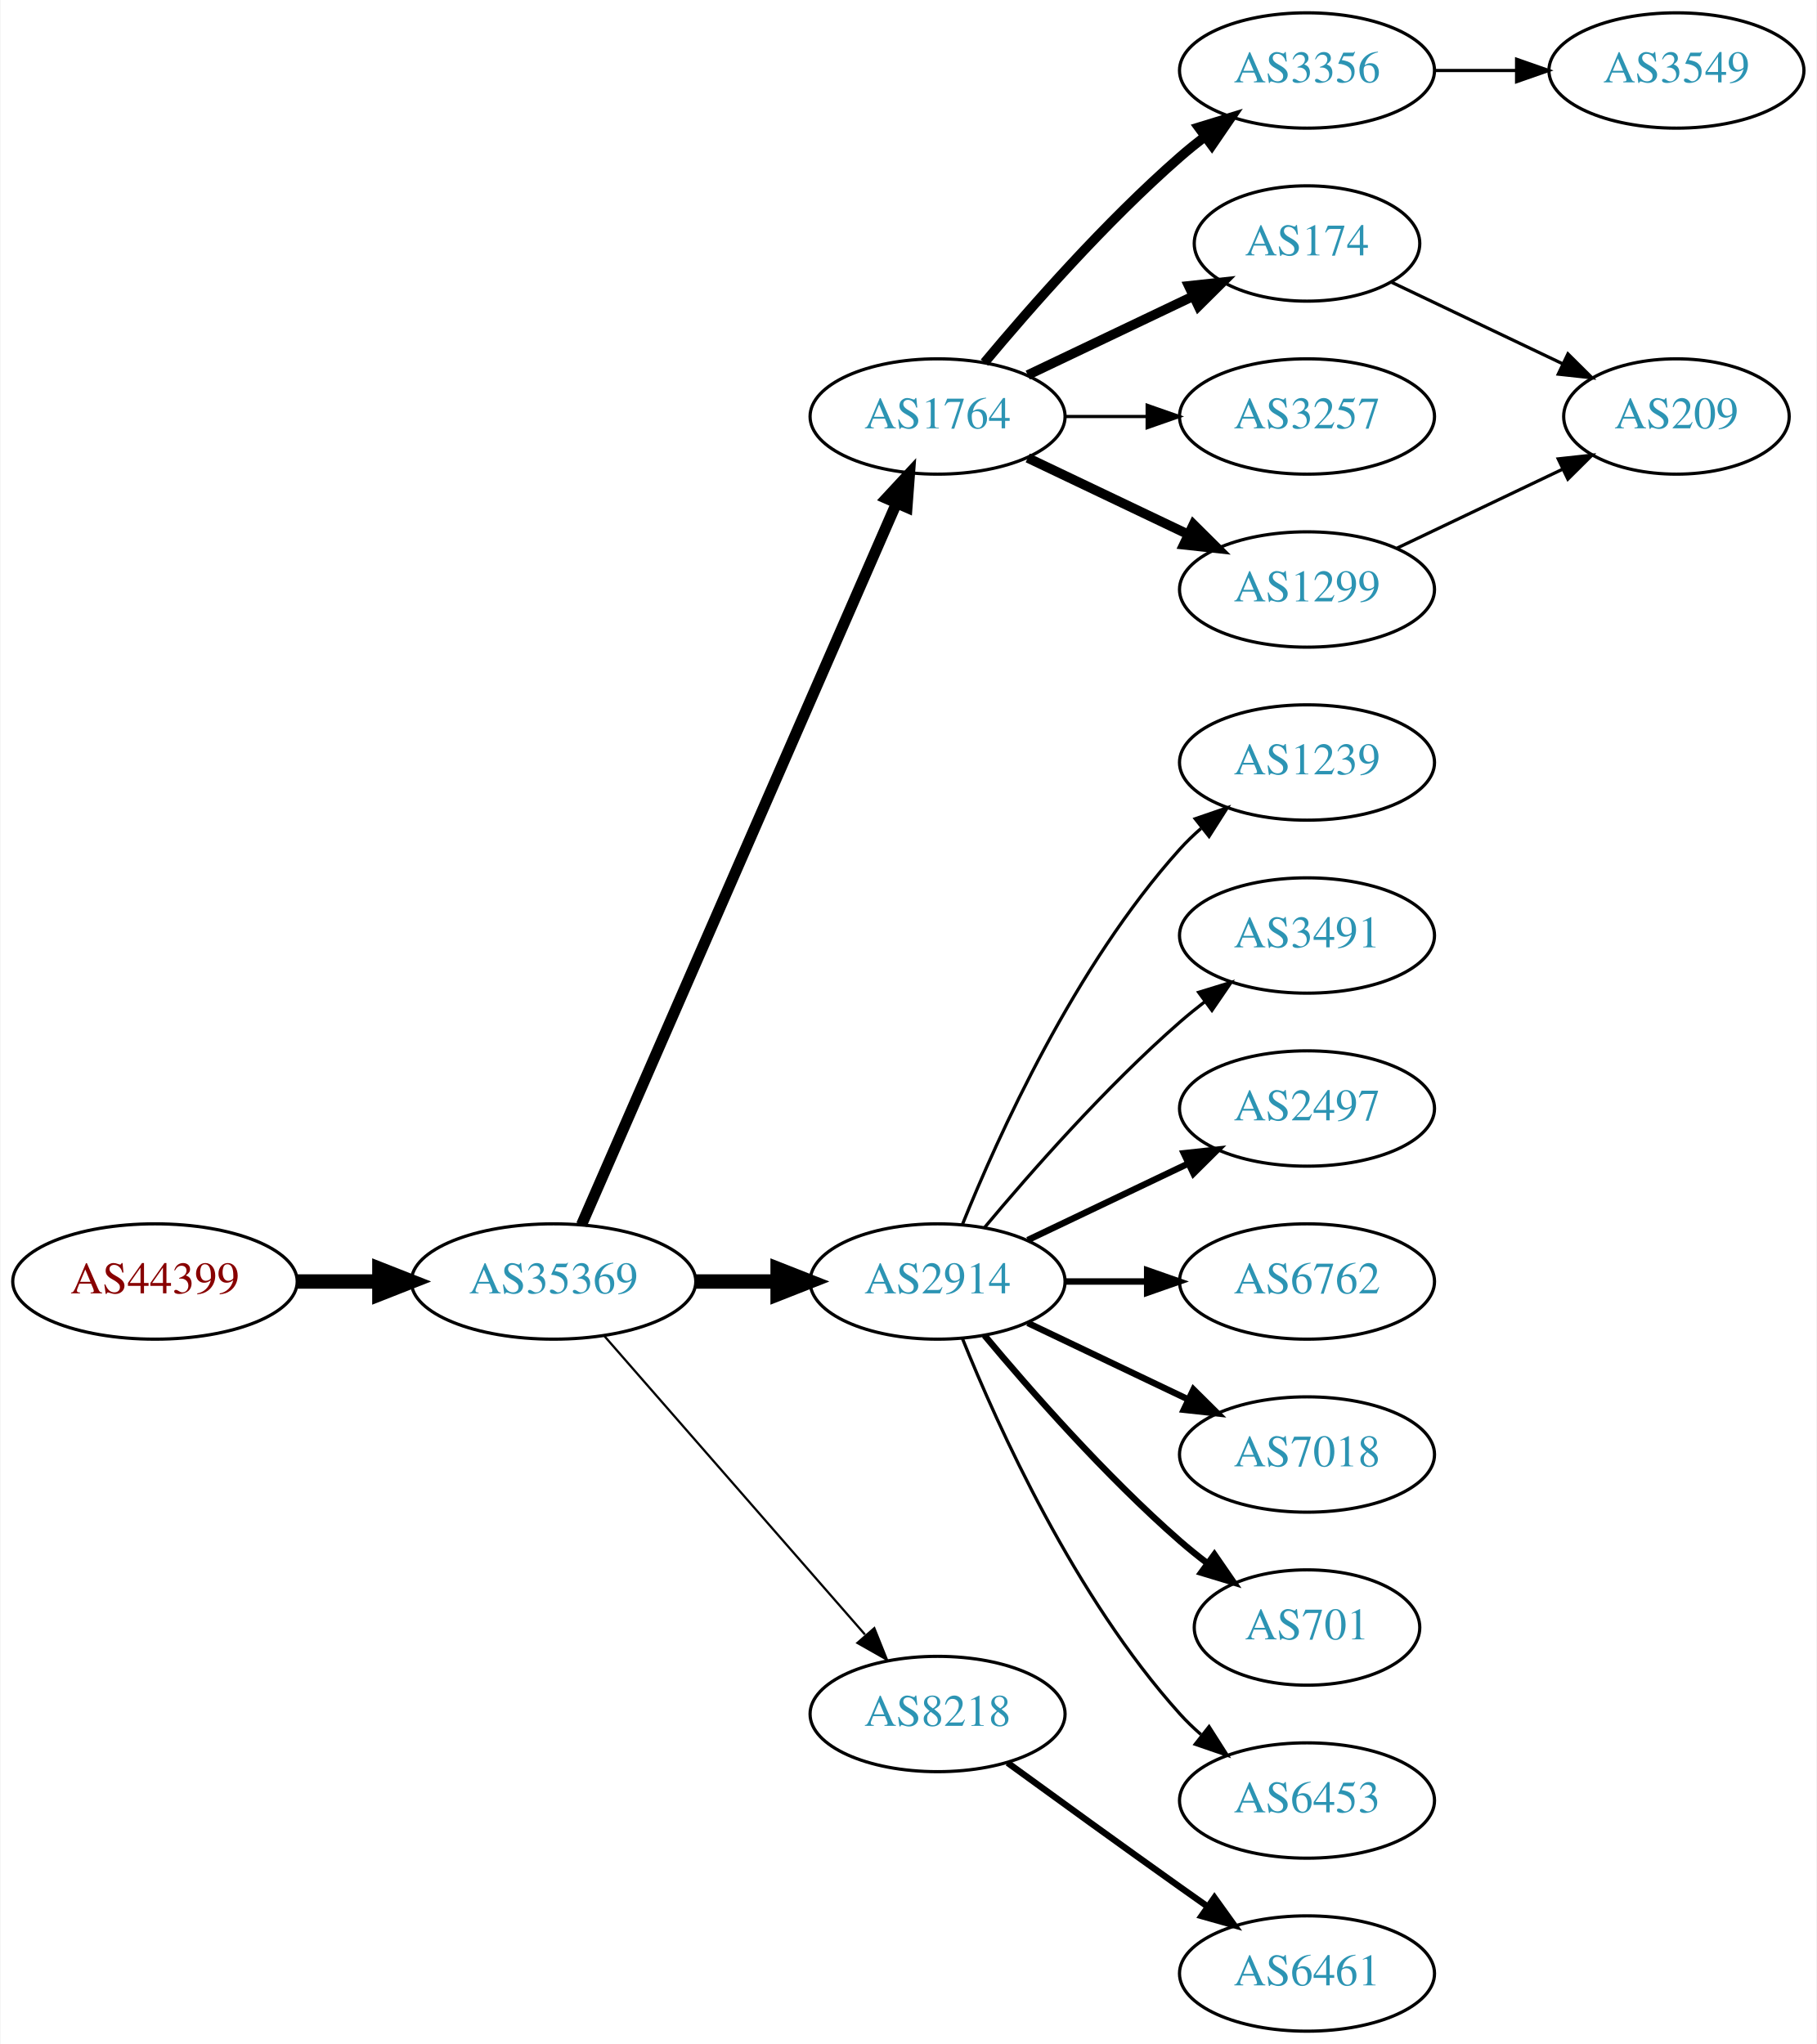
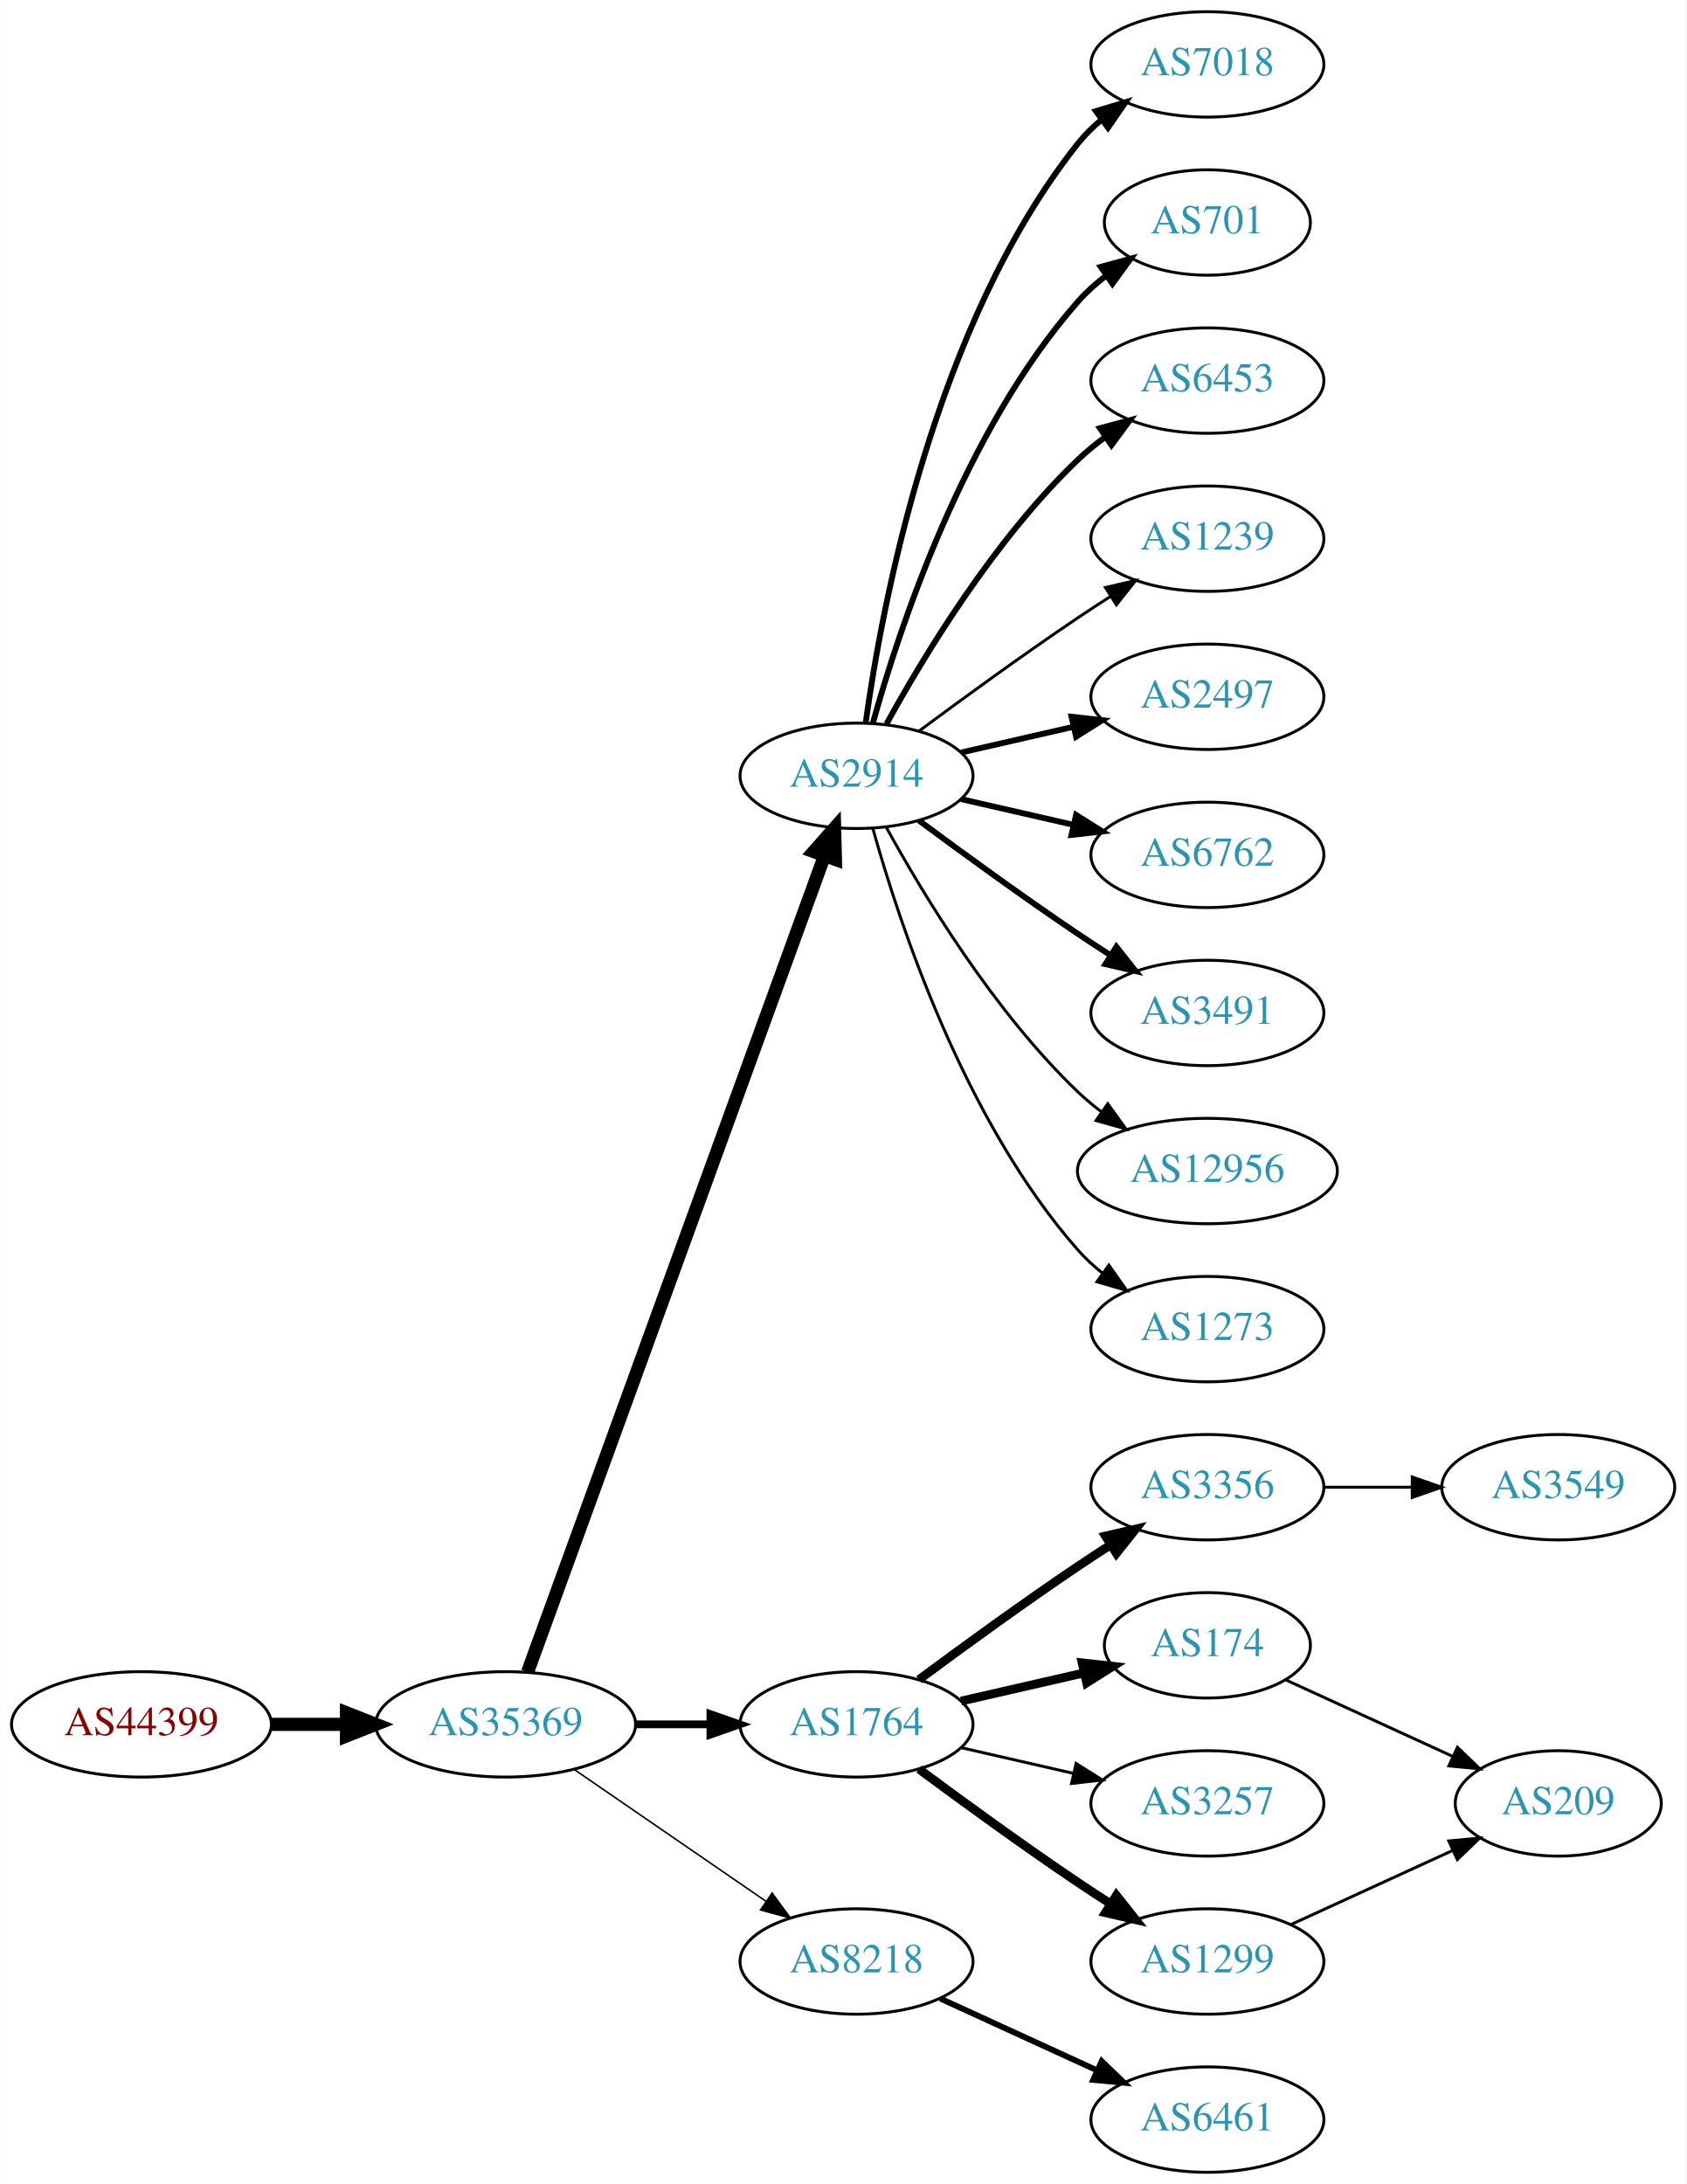
- <svg xmlns="http://www.w3.org/2000/svg" xmlns:xlink="http://www.w3.org/1999/xlink" width="567pt" height="638pt" viewBox="0.00 0.00 566.66 638.00">
-   <g id="graph0" class="graph" transform="scale(1 1) rotate(0) translate(4 634)">
-     <polygon fill="white" stroke="none" points="-4,4 -4,-634 562.663,-634 562.663,4 -4,4" />
+ <svg xmlns="http://www.w3.org/2000/svg" xmlns:xlink="http://www.w3.org/1999/xlink" width="576pt" height="746pt" viewBox="0.00 0.00 575.76 746.00">
+   <g id="graph0" class="graph" transform="scale(1 1) rotate(0) translate(4 742)">
+     <polygon fill="white" stroke="none" points="-4,4 -4,-742 571.762,-742 571.762,4 -4,4" />
    <g id="node1" class="node">
      <g id="a_node1">
        <a xlink:href="/asn/44399" xlink:title="AS44399 ~ FH OOe Studienbetriebs GmbH [AT]">
-           <ellipse fill="#ffffff" stroke="black" cx="44.196" cy="-234" rx="44.393" ry="18" />
-           <text text-anchor="middle" x="44.196" y="-230.3" font-family="Times,serif" font-size="14.00" fill="#880000">AS44399</text>
+           <ellipse fill="#ffffff" stroke="black" cx="44.196" cy="-153" rx="44.393" ry="18" />
+           <text text-anchor="middle" x="44.196" y="-149.3" font-family="Times,serif" font-size="14.00" fill="#880000">AS44399</text>
        </a>
      </g>
    </g>
    <g id="node2" class="node">
      <g id="a_node2">
        <a xlink:href="/asn/35369" xlink:title="AS35369 ~ LINZAG-TELEKOM-AS [AT]">
-           <ellipse fill="#ffffff" stroke="black" cx="168.588" cy="-234" rx="44.393" ry="18" />
-           <text text-anchor="middle" x="168.588" y="-230.3" font-family="Times,serif" font-size="14.00" fill="#2c94b3">AS35369</text>
+           <ellipse fill="#ffffff" stroke="black" cx="168.588" cy="-153" rx="44.393" ry="18" />
+           <text text-anchor="middle" x="168.588" y="-149.3" font-family="Times,serif" font-size="14.00" fill="#2c94b3">AS35369</text>
        </a>
      </g>
    </g>
    <g id="edge1" class="edge">
-       <path fill="none" stroke="black" stroke-width="4.5" d="M88.692,-234C96.898,-234 105.569,-234 114.041,-234" />
-       <polygon fill="black" stroke="black" stroke-width="4.5" points="114.233,-237.938 124.233,-234 114.233,-230.063 114.233,-237.938" />
+       <path fill="none" stroke="black" stroke-width="4.5" d="M88.692,-153C96.898,-153 105.569,-153 114.041,-153" />
+       <polygon fill="black" stroke="black" stroke-width="4.5" points="114.233,-156.938 124.233,-153 114.233,-149.063 114.233,-156.938" />
    </g>
    <g id="node3" class="node">
      <g id="a_node3">
-         <a xlink:href="/asn/1764" xlink:title="AS1764 ~ NEXTLAYER-AS [AT]">
-           <ellipse fill="#ffffff" stroke="black" cx="288.431" cy="-504" rx="39.794" ry="18" />
-           <text text-anchor="middle" x="288.431" y="-500.3" font-family="Times,serif" font-size="14.00" fill="#2c94b3">AS1764</text>
+         <a xlink:href="/asn/2914" xlink:title="AS2914 ~ NTT America, Inc. [US]">
+           <ellipse fill="#ffffff" stroke="black" cx="288.431" cy="-477" rx="39.794" ry="18" />
+           <text text-anchor="middle" x="288.431" y="-473.3" font-family="Times,serif" font-size="14.00" fill="#2c94b3">AS2914</text>
        </a>
      </g>
    </g>
    <g id="edge2" class="edge">
-       <path fill="none" stroke="black" stroke-width="3.462" d="M177.32,-251.715C197.421,-297.771 251.43,-421.514 275.533,-476.739" />
-       <polygon fill="black" stroke="black" stroke-width="3.462" points="272.462,-478.454 279.67,-486.219 278.878,-475.654 272.462,-478.454" />
+       <path fill="none" stroke="black" stroke-width="4.5" d="M176.092,-170.881C195.649,-224.651 254.016,-385.129 277.491,-449.67" />
+       <polygon fill="black" stroke="black" stroke-width="4.5" points="273.829,-451.122 280.947,-459.174 281.23,-448.431 273.829,-451.122" />
    </g>
    <g id="node4" class="node">
      <g id="a_node4">
-         <a xlink:href="/asn/2914" xlink:title="AS2914 ~ NTT America, Inc. [US]">
-           <ellipse fill="#ffffff" stroke="black" cx="288.431" cy="-234" rx="39.794" ry="18" />
-           <text text-anchor="middle" x="288.431" y="-230.3" font-family="Times,serif" font-size="14.00" fill="#2c94b3">AS2914</text>
+         <a xlink:href="/asn/1764" xlink:title="AS1764 ~ NEXTLAYER-AS [AT]">
+           <ellipse fill="#ffffff" stroke="black" cx="288.431" cy="-153" rx="39.794" ry="18" />
+           <text text-anchor="middle" x="288.431" y="-149.3" font-family="Times,serif" font-size="14.00" fill="#2c94b3">AS1764</text>
        </a>
      </g>
    </g>
    <g id="edge3" class="edge">
-       <path fill="none" stroke="black" stroke-width="4.5" d="M212.799,-234C221.112,-234 229.875,-234 238.357,-234" />
-       <polygon fill="black" stroke="black" stroke-width="4.5" points="238.516,-237.938 248.516,-234 238.516,-230.063 238.516,-237.938" />
+       <path fill="none" stroke="black" stroke-width="2.647" d="M212.799,-153C221.112,-153 229.875,-153 238.357,-153" />
+       <polygon fill="black" stroke="black" stroke-width="2.647" points="238.516,-156.5 248.516,-153 238.516,-149.5 238.516,-156.5" />
    </g>
    <g id="node5" class="node">
      <g id="a_node5">
        <a xlink:href="/asn/8218" xlink:title="AS8218 ~ legacy Neotelecoms [FR]">
-           <ellipse fill="#ffffff" stroke="black" cx="288.431" cy="-99" rx="39.794" ry="18" />
-           <text text-anchor="middle" x="288.431" y="-95.3" font-family="Times,serif" font-size="14.00" fill="#2c94b3">AS8218</text>
+           <ellipse fill="#ffffff" stroke="black" cx="288.431" cy="-72" rx="39.794" ry="18" />
+           <text text-anchor="middle" x="288.431" y="-68.3" font-family="Times,serif" font-size="14.00" fill="#2c94b3">AS8218</text>
        </a>
      </g>
    </g>
    <g id="edge4" class="edge">
-       <path fill="none" stroke="black" stroke-width="0.692" d="M184.513,-216.902C205.056,-193.369 242.175,-150.845 265.771,-123.813" />
-       <polygon fill="black" stroke="black" stroke-width="0.692" points="268.688,-125.794 272.627,-115.959 263.414,-121.191 268.688,-125.794" />
+       <path fill="none" stroke="black" stroke-width="0.529" d="M192.031,-137.574C210.612,-124.802 237.173,-106.545 257.553,-92.537" />
+       <polygon fill="black" stroke="black" stroke-width="0.529" points="259.609,-95.371 265.867,-86.822 255.643,-89.602 259.609,-95.371" />
    </g>
    <g id="node6" class="node">
      <g id="a_node6">
-         <a xlink:href="/asn/3356" xlink:title="AS3356 ~ Level 3 Parent, LLC [US]">
-           <ellipse fill="#ffffff" stroke="black" cx="403.724" cy="-612" rx="39.794" ry="18" />
-           <text text-anchor="middle" x="403.724" y="-608.3" font-family="Times,serif" font-size="14.00" fill="#2c94b3">AS3356</text>
+         <a xlink:href="/asn/7018" xlink:title="AS7018 ~ AT&amp;T Services, Inc. [US]">
+           <ellipse fill="#ffffff" stroke="black" cx="408.273" cy="-720" rx="39.794" ry="18" />
+           <text text-anchor="middle" x="408.273" y="-716.3" font-family="Times,serif" font-size="14.00" fill="#2c94b3">AS7018</text>
        </a>
      </g>
    </g>
    <g id="edge5" class="edge">
-       <path fill="none" stroke="black" stroke-width="3" d="M303.061,-520.817C317.343,-537.929 340.89,-564.745 364.077,-585 366.543,-587.154 369.182,-589.294 371.879,-591.372" />
-       <polygon fill="black" stroke="black" stroke-width="3" points="369.904,-594.264 380.033,-597.37 374.052,-588.625 369.904,-594.264" />
+       <path fill="none" stroke="black" stroke-width="2" d="M291.57,-495.17C297.07,-534.974 314.896,-631.233 364.077,-693 366.419,-695.94 369.173,-698.649 372.139,-701.121" />
+       <polygon fill="black" stroke="black" stroke-width="2" points="370.204,-704.042 380.345,-707.11 374.331,-698.388 370.204,-704.042" />
    </g>
    <g id="node7" class="node">
      <g id="a_node7">
-         <a xlink:href="/asn/174" xlink:title="AS174 ~ Cogent Communications [US]">
-           <ellipse fill="#ffffff" stroke="black" cx="403.724" cy="-558" rx="35.194" ry="18" />
-           <text text-anchor="middle" x="403.724" y="-554.3" font-family="Times,serif" font-size="14.00" fill="#2c94b3">AS174</text>
+         <a xlink:href="/asn/701" xlink:title="AS701 ~ UUNET [US]">
+           <ellipse fill="#ffffff" stroke="black" cx="408.273" cy="-666" rx="35.194" ry="18" />
+           <text text-anchor="middle" x="408.273" y="-662.3" font-family="Times,serif" font-size="14.00" fill="#2c94b3">AS701</text>
        </a>
      </g>
    </g>
    <g id="edge6" class="edge">
-       <path fill="none" stroke="black" stroke-width="3" d="M316.567,-516.934C331.999,-524.29 351.485,-533.577 368.02,-541.459" />
-       <polygon fill="black" stroke="black" stroke-width="3" points="366.828,-544.768 377.361,-545.911 369.84,-538.449 366.828,-544.768" />
+       <path fill="none" stroke="black" stroke-width="2" d="M294.004,-494.946C302.909,-526.995 325.194,-594.842 364.077,-639 366.905,-642.211 370.206,-645.172 373.701,-647.864" />
+       <polygon fill="black" stroke="black" stroke-width="2" points="371.858,-650.845 382.076,-653.645 375.835,-645.084 371.858,-650.845" />
    </g>
    <g id="node8" class="node">
      <g id="a_node8">
-         <a xlink:href="/asn/3257" xlink:title="AS3257 ~ GTT [DE]">
-           <ellipse fill="#ffffff" stroke="black" cx="403.724" cy="-504" rx="39.794" ry="18" />
-           <text text-anchor="middle" x="403.724" y="-500.3" font-family="Times,serif" font-size="14.00" fill="#2c94b3">AS3257</text>
+         <a xlink:href="/asn/6453" xlink:title="AS6453 ~ TATA COMMUNICATIONS (AMERICA) INC [US]">
+           <ellipse fill="#ffffff" stroke="black" cx="408.273" cy="-612" rx="39.794" ry="18" />
+           <text text-anchor="middle" x="408.273" y="-608.3" font-family="Times,serif" font-size="14.00" fill="#2c94b3">AS6453</text>
        </a>
      </g>
    </g>
    <g id="edge7" class="edge">
-       <path fill="none" stroke="black" d="M328.103,-504C336.306,-504 345.07,-504 353.602,-504" />
-       <polygon fill="black" stroke="black" points="353.841,-507.5 363.841,-504 353.841,-500.5 353.841,-507.5" />
+       <path fill="none" stroke="black" stroke-width="2" d="M298.672,-494.713C311.218,-517.561 335.394,-557.611 364.077,-585 366.946,-587.739 370.134,-590.347 373.443,-592.785" />
+       <polygon fill="black" stroke="black" stroke-width="2" points="371.567,-595.742 381.803,-598.477 375.507,-589.956 371.567,-595.742" />
    </g>
    <g id="node9" class="node">
      <g id="a_node9">
-         <a xlink:href="/asn/1299" xlink:title="AS1299 ~ Telia Carrier [EU]">
-           <ellipse fill="#ffffff" stroke="black" cx="403.724" cy="-450" rx="39.794" ry="18" />
-           <text text-anchor="middle" x="403.724" y="-446.3" font-family="Times,serif" font-size="14.00" fill="#2c94b3">AS1299</text>
+         <a xlink:href="/asn/1239" xlink:title="AS1239 ~ Sprint [US]">
+           <ellipse fill="#ffffff" stroke="black" cx="408.273" cy="-558" rx="39.794" ry="18" />
+           <text text-anchor="middle" x="408.273" y="-554.3" font-family="Times,serif" font-size="14.00" fill="#2c94b3">AS1239</text>
        </a>
      </g>
    </g>
    <g id="edge8" class="edge">
-       <path fill="none" stroke="black" stroke-width="3" d="M316.567,-491.066C331.561,-483.919 350.382,-474.948 366.605,-467.215" />
-       <polygon fill="black" stroke="black" stroke-width="3" points="368.288,-470.291 375.809,-462.829 365.276,-463.972 368.288,-470.291" />
+       <path fill="none" stroke="black" d="M309.761,-492.277C324.623,-503.304 345.368,-518.407 364.077,-531 367.626,-533.389 371.377,-535.839 375.125,-538.242" />
+       <polygon fill="black" stroke="black" points="373.451,-541.325 383.774,-543.712 377.193,-535.409 373.451,-541.325" />
+     </g>
+     <g id="node10" class="node">
+       <g id="a_node10">
+         <a xlink:href="/asn/2497" xlink:title="AS2497 ~ Internet Initiative Japan Inc. [JP]">
+           <ellipse fill="#ffffff" stroke="black" cx="408.273" cy="-504" rx="39.794" ry="18" />
+           <text text-anchor="middle" x="408.273" y="-500.3" font-family="Times,serif" font-size="14.00" fill="#2c94b3">AS2497</text>
+         </a>
+       </g>
+     </g>
+     <g id="edge9" class="edge">
+       <path fill="none" stroke="black" stroke-width="2" d="M324.15,-484.955C336.15,-487.704 349.771,-490.825 362.463,-493.733" />
+       <polygon fill="black" stroke="black" stroke-width="2" points="361.866,-497.187 372.395,-496.009 363.429,-490.364 361.866,-497.187" />
    </g>
    <g id="node11" class="node">
      <g id="a_node11">
-         <a xlink:href="/asn/1239" xlink:title="AS1239 ~ Sprint [US]">
-           <ellipse fill="#ffffff" stroke="black" cx="403.724" cy="-396" rx="39.794" ry="18" />
-           <text text-anchor="middle" x="403.724" y="-392.3" font-family="Times,serif" font-size="14.00" fill="#2c94b3">AS1239</text>
+         <a xlink:href="/asn/6762" xlink:title="AS6762 ~ TELECOM ITALIA SPARKLE S.p.A. [IT]">
+           <ellipse fill="#ffffff" stroke="black" cx="408.273" cy="-450" rx="39.794" ry="18" />
+           <text text-anchor="middle" x="408.273" y="-446.3" font-family="Times,serif" font-size="14.00" fill="#2c94b3">AS6762</text>
        </a>
      </g>
    </g>
    <g id="edge10" class="edge">
-       <path fill="none" stroke="black" d="M296.179,-251.787C307.23,-279.243 331.283,-332.578 364.077,-369 366.08,-371.224 368.298,-373.363 370.631,-375.397" />
-       <polygon fill="black" stroke="black" points="368.829,-378.433 378.85,-381.873 373.161,-372.935 368.829,-378.433" />
+       <path fill="none" stroke="black" stroke-width="2" d="M324.15,-469.045C336.15,-466.296 349.771,-463.175 362.463,-460.267" />
+       <polygon fill="black" stroke="black" stroke-width="2" points="363.429,-463.636 372.395,-457.991 361.866,-456.813 363.429,-463.636" />
    </g>
    <g id="node12" class="node">
      <g id="a_node12">
        <a xlink:href="/asn/3491" xlink:title="AS3491 ~ PCCW Global, Inc. [US]">
-           <ellipse fill="#ffffff" stroke="black" cx="403.724" cy="-342" rx="39.794" ry="18" />
-           <text text-anchor="middle" x="403.724" y="-338.3" font-family="Times,serif" font-size="14.00" fill="#2c94b3">AS3491</text>
+           <ellipse fill="#ffffff" stroke="black" cx="408.273" cy="-396" rx="39.794" ry="18" />
+           <text text-anchor="middle" x="408.273" y="-392.3" font-family="Times,serif" font-size="14.00" fill="#2c94b3">AS3491</text>
        </a>
      </g>
    </g>
    <g id="edge11" class="edge">
-       <path fill="none" stroke="black" d="M303.061,-250.817C317.343,-267.929 340.89,-294.745 364.077,-315 366.543,-317.154 369.182,-319.294 371.879,-321.372" />
-       <polygon fill="black" stroke="black" points="369.904,-324.264 380.033,-327.37 374.052,-318.625 369.904,-324.264" />
+       <path fill="none" stroke="black" stroke-width="2" d="M309.761,-461.723C324.623,-450.696 345.368,-435.593 364.077,-423 367.626,-420.611 371.377,-418.161 375.125,-415.758" />
+       <polygon fill="black" stroke="black" stroke-width="2" points="377.193,-418.591 383.774,-410.288 373.451,-412.675 377.193,-418.591" />
    </g>
    <g id="node13" class="node">
      <g id="a_node13">
-         <a xlink:href="/asn/2497" xlink:title="AS2497 ~ Internet Initiative Japan Inc. [JP]">
-           <ellipse fill="#ffffff" stroke="black" cx="403.724" cy="-288" rx="39.794" ry="18" />
-           <text text-anchor="middle" x="403.724" y="-284.3" font-family="Times,serif" font-size="14.00" fill="#2c94b3">AS2497</text>
+         <a xlink:href="/asn/12956" xlink:title="AS12956 ~ TELXIUS [ES]">
+           <ellipse fill="#ffffff" stroke="black" cx="408.273" cy="-342" rx="44.393" ry="18" />
+           <text text-anchor="middle" x="408.273" y="-338.3" font-family="Times,serif" font-size="14.00" fill="#2c94b3">AS12956</text>
        </a>
      </g>
    </g>
    <g id="edge12" class="edge">
-       <path fill="none" stroke="black" stroke-width="2" d="M316.567,-246.934C331.561,-254.081 350.382,-263.052 366.605,-270.785" />
-       <polygon fill="black" stroke="black" stroke-width="2" points="365.276,-274.028 375.809,-275.171 368.288,-267.709 365.276,-274.028" />
+       <path fill="none" stroke="black" d="M298.672,-459.287C311.218,-436.439 335.394,-396.389 364.077,-369 366.584,-366.607 369.335,-364.313 372.197,-362.145" />
+       <polygon fill="black" stroke="black" points="374.249,-364.982 380.448,-356.39 370.244,-359.241 374.249,-364.982" />
    </g>
    <g id="node14" class="node">
      <g id="a_node14">
-         <a xlink:href="/asn/6762" xlink:title="AS6762 ~ TELECOM ITALIA SPARKLE S.p.A. [IT]">
-           <ellipse fill="#ffffff" stroke="black" cx="403.724" cy="-234" rx="39.794" ry="18" />
-           <text text-anchor="middle" x="403.724" y="-230.3" font-family="Times,serif" font-size="14.00" fill="#2c94b3">AS6762</text>
+         <a xlink:href="/asn/1273" xlink:title="AS1273 ~ Vodafone Group PLC [EU]">
+           <ellipse fill="#ffffff" stroke="black" cx="408.273" cy="-288" rx="39.794" ry="18" />
+           <text text-anchor="middle" x="408.273" y="-284.3" font-family="Times,serif" font-size="14.00" fill="#2c94b3">AS1273</text>
        </a>
      </g>
    </g>
    <g id="edge13" class="edge">
-       <path fill="none" stroke="black" stroke-width="2" d="M328.103,-234C336.306,-234 345.07,-234 353.602,-234" />
-       <polygon fill="black" stroke="black" stroke-width="2" points="353.841,-237.5 363.841,-234 353.841,-230.5 353.841,-237.5" />
+       <path fill="none" stroke="black" d="M294.004,-459.054C302.909,-427.005 325.194,-359.158 364.077,-315 366.561,-312.179 369.411,-309.551 372.437,-307.129" />
+       <polygon fill="black" stroke="black" points="374.622,-309.869 380.726,-301.209 370.554,-304.172 374.622,-309.869" />
    </g>
    <g id="node15" class="node">
      <g id="a_node15">
-         <a xlink:href="/asn/7018" xlink:title="AS7018 ~ AT&amp;T Services, Inc. [US]">
-           <ellipse fill="#ffffff" stroke="black" cx="403.724" cy="-180" rx="39.794" ry="18" />
-           <text text-anchor="middle" x="403.724" y="-176.3" font-family="Times,serif" font-size="14.00" fill="#2c94b3">AS7018</text>
+         <a xlink:href="/asn/3356" xlink:title="AS3356 ~ Level 3 Parent, LLC [US]">
+           <ellipse fill="#ffffff" stroke="black" cx="408.273" cy="-234" rx="39.794" ry="18" />
+           <text text-anchor="middle" x="408.273" y="-230.3" font-family="Times,serif" font-size="14.00" fill="#2c94b3">AS3356</text>
        </a>
      </g>
    </g>
    <g id="edge14" class="edge">
-       <path fill="none" stroke="black" stroke-width="2" d="M316.567,-221.066C331.561,-213.919 350.382,-204.948 366.605,-197.215" />
-       <polygon fill="black" stroke="black" stroke-width="2" points="368.288,-200.291 375.809,-192.829 365.276,-193.972 368.288,-200.291" />
+       <path fill="none" stroke="black" stroke-width="3" d="M309.761,-168.277C324.623,-179.304 345.368,-194.407 364.077,-207 367.626,-209.389 371.377,-211.839 375.125,-214.242" />
+       <polygon fill="black" stroke="black" stroke-width="3" points="373.451,-217.325 383.774,-219.712 377.193,-211.409 373.451,-217.325" />
    </g>
    <g id="node16" class="node">
      <g id="a_node16">
-         <a xlink:href="/asn/701" xlink:title="AS701 ~ UUNET [US]">
-           <ellipse fill="#ffffff" stroke="black" cx="403.724" cy="-126" rx="35.194" ry="18" />
-           <text text-anchor="middle" x="403.724" y="-122.3" font-family="Times,serif" font-size="14.00" fill="#2c94b3">AS701</text>
+         <a xlink:href="/asn/174" xlink:title="AS174 ~ Cogent Communications [US]">
+           <ellipse fill="#ffffff" stroke="black" cx="408.273" cy="-180" rx="35.194" ry="18" />
+           <text text-anchor="middle" x="408.273" y="-176.3" font-family="Times,serif" font-size="14.00" fill="#2c94b3">AS174</text>
        </a>
      </g>
    </g>
    <g id="edge15" class="edge">
-       <path fill="none" stroke="black" stroke-width="2" d="M303.061,-217.183C317.343,-200.071 340.89,-173.255 364.077,-153 366.747,-150.668 369.62,-148.352 372.55,-146.114" />
-       <polygon fill="black" stroke="black" stroke-width="2" points="374.828,-148.784 380.841,-140.061 370.701,-143.13 374.828,-148.784" />
+       <path fill="none" stroke="black" stroke-width="3" d="M324.15,-160.955C337.243,-163.955 352.265,-167.396 365.906,-170.522" />
+       <polygon fill="black" stroke="black" stroke-width="3" points="365.484,-174.016 376.013,-172.838 367.047,-167.193 365.484,-174.016" />
    </g>
    <g id="node17" class="node">
      <g id="a_node17">
-         <a xlink:href="/asn/6453" xlink:title="AS6453 ~ TATA COMMUNICATIONS (AMERICA) INC [US]">
-           <ellipse fill="#ffffff" stroke="black" cx="403.724" cy="-72" rx="39.794" ry="18" />
-           <text text-anchor="middle" x="403.724" y="-68.3" font-family="Times,serif" font-size="14.00" fill="#2c94b3">AS6453</text>
+         <a xlink:href="/asn/3257" xlink:title="AS3257 ~ GTT [DE]">
+           <ellipse fill="#ffffff" stroke="black" cx="408.273" cy="-126" rx="39.794" ry="18" />
+           <text text-anchor="middle" x="408.273" y="-122.3" font-family="Times,serif" font-size="14.00" fill="#2c94b3">AS3257</text>
        </a>
      </g>
    </g>
    <g id="edge16" class="edge">
-       <path fill="none" stroke="black" d="M296.179,-216.213C307.23,-188.757 331.283,-135.422 364.077,-99 366.08,-96.776 368.298,-94.637 370.631,-92.603" />
-       <polygon fill="black" stroke="black" points="373.161,-95.065 378.85,-86.127 368.829,-89.567 373.161,-95.065" />
+       <path fill="none" stroke="black" d="M324.15,-145.045C336.15,-142.296 349.771,-139.175 362.463,-136.267" />
+       <polygon fill="black" stroke="black" points="363.429,-139.636 372.395,-133.991 361.866,-132.813 363.429,-139.636" />
    </g>
    <g id="node18" class="node">
      <g id="a_node18">
-         <a xlink:href="/asn/6461" xlink:title="AS6461 ~ Zayo Bandwidth [US]">
-           <ellipse fill="#ffffff" stroke="black" cx="403.724" cy="-18" rx="39.794" ry="18" />
-           <text text-anchor="middle" x="403.724" y="-14.3" font-family="Times,serif" font-size="14.00" fill="#2c94b3">AS6461</text>
+         <a xlink:href="/asn/1299" xlink:title="AS1299 ~ Telia Carrier [EU]">
+           <ellipse fill="#ffffff" stroke="black" cx="408.273" cy="-72" rx="39.794" ry="18" />
+           <text text-anchor="middle" x="408.273" y="-68.3" font-family="Times,serif" font-size="14.00" fill="#2c94b3">AS1299</text>
        </a>
      </g>
    </g>
    <g id="edge17" class="edge">
-       <path fill="none" stroke="black" stroke-width="2" d="M310.279,-83.778C325.213,-72.909 345.827,-57.975 364.077,-45 366.898,-42.995 369.841,-40.915 372.789,-38.841" />
-       <polygon fill="black" stroke="black" stroke-width="2" points="374.835,-41.681 381.013,-33.074 370.816,-35.95 374.835,-41.681" />
-     </g>
-     <g id="node10" class="node">
-       <g id="a_node10">
-         <a xlink:href="/asn/3549" xlink:title="AS3549 ~ Level 3 Parent, LLC [US]">
-           <ellipse fill="#ffffff" stroke="black" cx="519.017" cy="-612" rx="39.794" ry="18" />
-           <text text-anchor="middle" x="519.017" y="-608.3" font-family="Times,serif" font-size="14.00" fill="#2c94b3">AS3549</text>
-         </a>
-       </g>
-     </g>
-     <g id="edge9" class="edge">
-       <path fill="none" stroke="black" d="M443.396,-612C451.599,-612 460.363,-612 468.895,-612" />
-       <polygon fill="black" stroke="black" points="469.134,-615.5 479.134,-612 469.134,-608.5 469.134,-615.5" />
+       <path fill="none" stroke="black" stroke-width="3" d="M309.761,-137.723C324.623,-126.696 345.368,-111.593 364.077,-99 367.626,-96.611 371.377,-94.161 375.125,-91.758" />
+       <polygon fill="black" stroke="black" stroke-width="3" points="377.193,-94.591 383.774,-86.288 373.451,-88.675 377.193,-94.591" />
    </g>
    <g id="node19" class="node">
      <g id="a_node19">
+         <a xlink:href="/asn/6461" xlink:title="AS6461 ~ Zayo Bandwidth [US]">
+           <ellipse fill="#ffffff" stroke="black" cx="408.273" cy="-18" rx="39.794" ry="18" />
+           <text text-anchor="middle" x="408.273" y="-14.3" font-family="Times,serif" font-size="14.00" fill="#2c94b3">AS6461</text>
+         </a>
+       </g>
+     </g>
+     <g id="edge18" class="edge">
+       <path fill="none" stroke="black" stroke-width="2" d="M317.06,-59.339C333.017,-52.027 353.287,-42.739 370.57,-34.819" />
+       <polygon fill="black" stroke="black" stroke-width="2" points="372.185,-37.929 379.818,-30.581 369.269,-31.565 372.185,-37.929" />
+     </g>
+     <g id="node20" class="node">
+       <g id="a_node20">
+         <a xlink:href="/asn/3549" xlink:title="AS3549 ~ Level 3 Parent, LLC [US]">
+           <ellipse fill="#ffffff" stroke="black" cx="528.116" cy="-234" rx="39.794" ry="18" />
+           <text text-anchor="middle" x="528.116" y="-230.3" font-family="Times,serif" font-size="14.00" fill="#2c94b3">AS3549</text>
+         </a>
+       </g>
+     </g>
+     <g id="edge19" class="edge">
+       <path fill="none" stroke="black" d="M448.186,-234C457.739,-234 468.089,-234 478.052,-234" />
+       <polygon fill="black" stroke="black" points="478.244,-237.5 488.244,-234 478.244,-230.5 478.244,-237.5" />
+     </g>
+     <g id="node21" class="node">
+       <g id="a_node21">
        <a xlink:href="/asn/209" xlink:title="AS209 ~ CenturyLink Communications, LLC [US]">
-           <ellipse fill="#ffffff" stroke="black" cx="519.017" cy="-504" rx="35.194" ry="18" />
-           <text text-anchor="middle" x="519.017" y="-500.3" font-family="Times,serif" font-size="14.00" fill="#2c94b3">AS209</text>
-         </a>
-       </g>
-     </g>
-     <g id="edge19" class="edge">
-       <path fill="none" stroke="black" d="M430.149,-545.881C445.892,-538.378 466.314,-528.644 483.507,-520.449" />
-       <polygon fill="black" stroke="black" points="485.155,-523.54 492.676,-516.078 482.143,-517.221 485.155,-523.54" />
-     </g>
-     <g id="edge18" class="edge">
-       <path fill="none" stroke="black" d="M431.86,-462.934C447.292,-470.29 466.778,-479.577 483.313,-487.459" />
-       <polygon fill="black" stroke="black" points="482.121,-490.768 492.654,-491.911 485.133,-484.449 482.121,-490.768" />
+           <ellipse fill="#ffffff" stroke="black" cx="528.116" cy="-126" rx="35.194" ry="18" />
+           <text text-anchor="middle" x="528.116" y="-122.3" font-family="Times,serif" font-size="14.00" fill="#2c94b3">AS209</text>
+         </a>
+       </g>
+     </g>
+     <g id="edge21" class="edge">
+       <path fill="none" stroke="black" d="M435.134,-168.149C451.866,-160.482 473.856,-150.406 492.139,-142.028" />
+       <polygon fill="black" stroke="black" points="493.682,-145.171 501.315,-137.823 490.766,-138.807 493.682,-145.171" />
+     </g>
+     <g id="edge20" class="edge">
+       <path fill="none" stroke="black" d="M436.902,-84.661C453.318,-92.183 474.3,-101.798 491.897,-109.861" />
+       <polygon fill="black" stroke="black" points="490.725,-113.174 501.274,-114.158 493.641,-106.811 490.725,-113.174" />
    </g>
  </g>
</svg>
